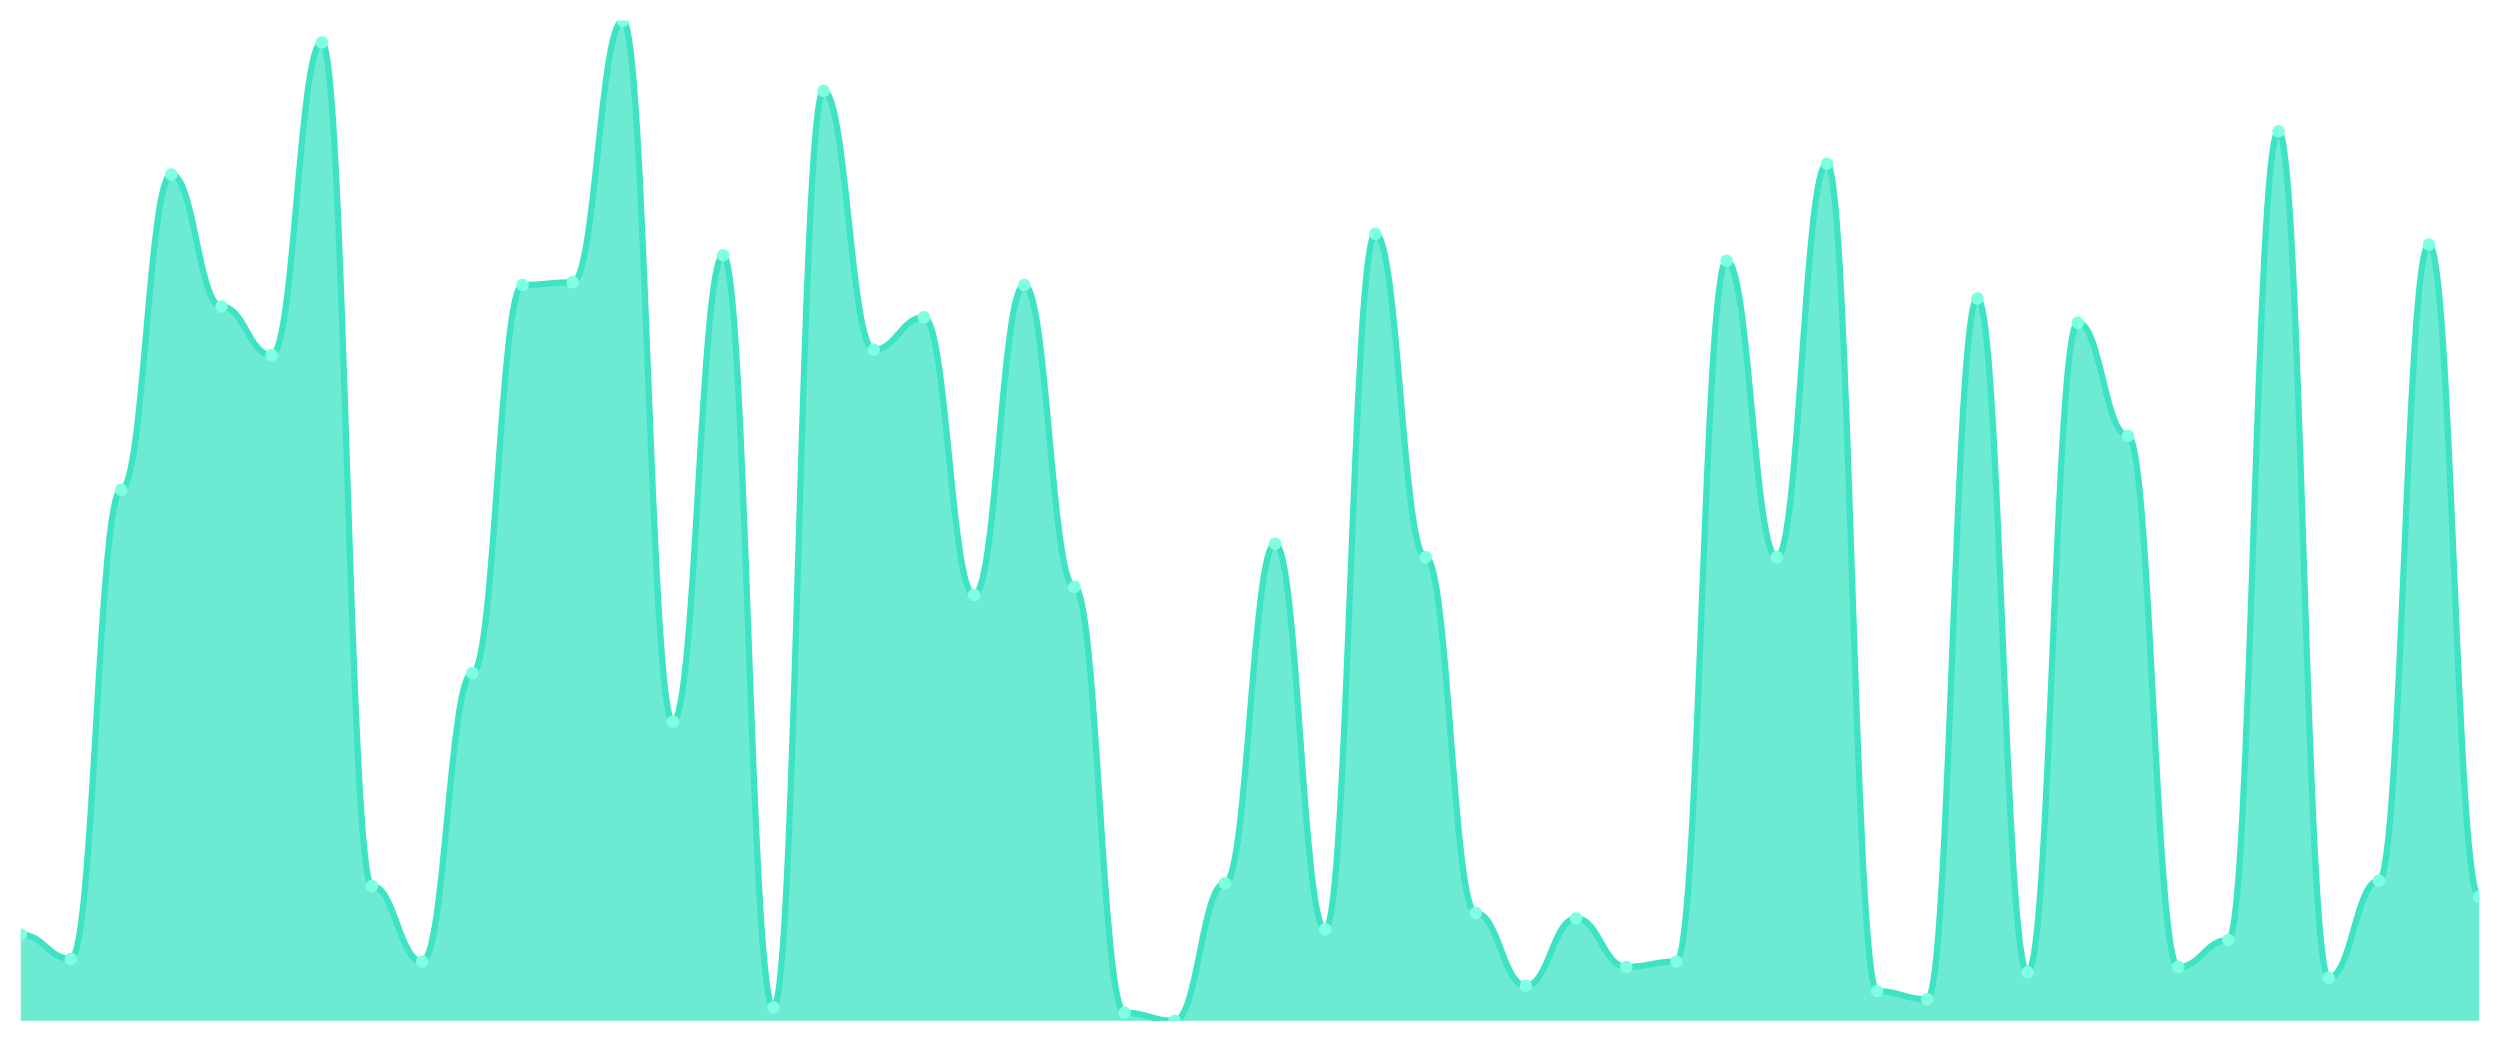
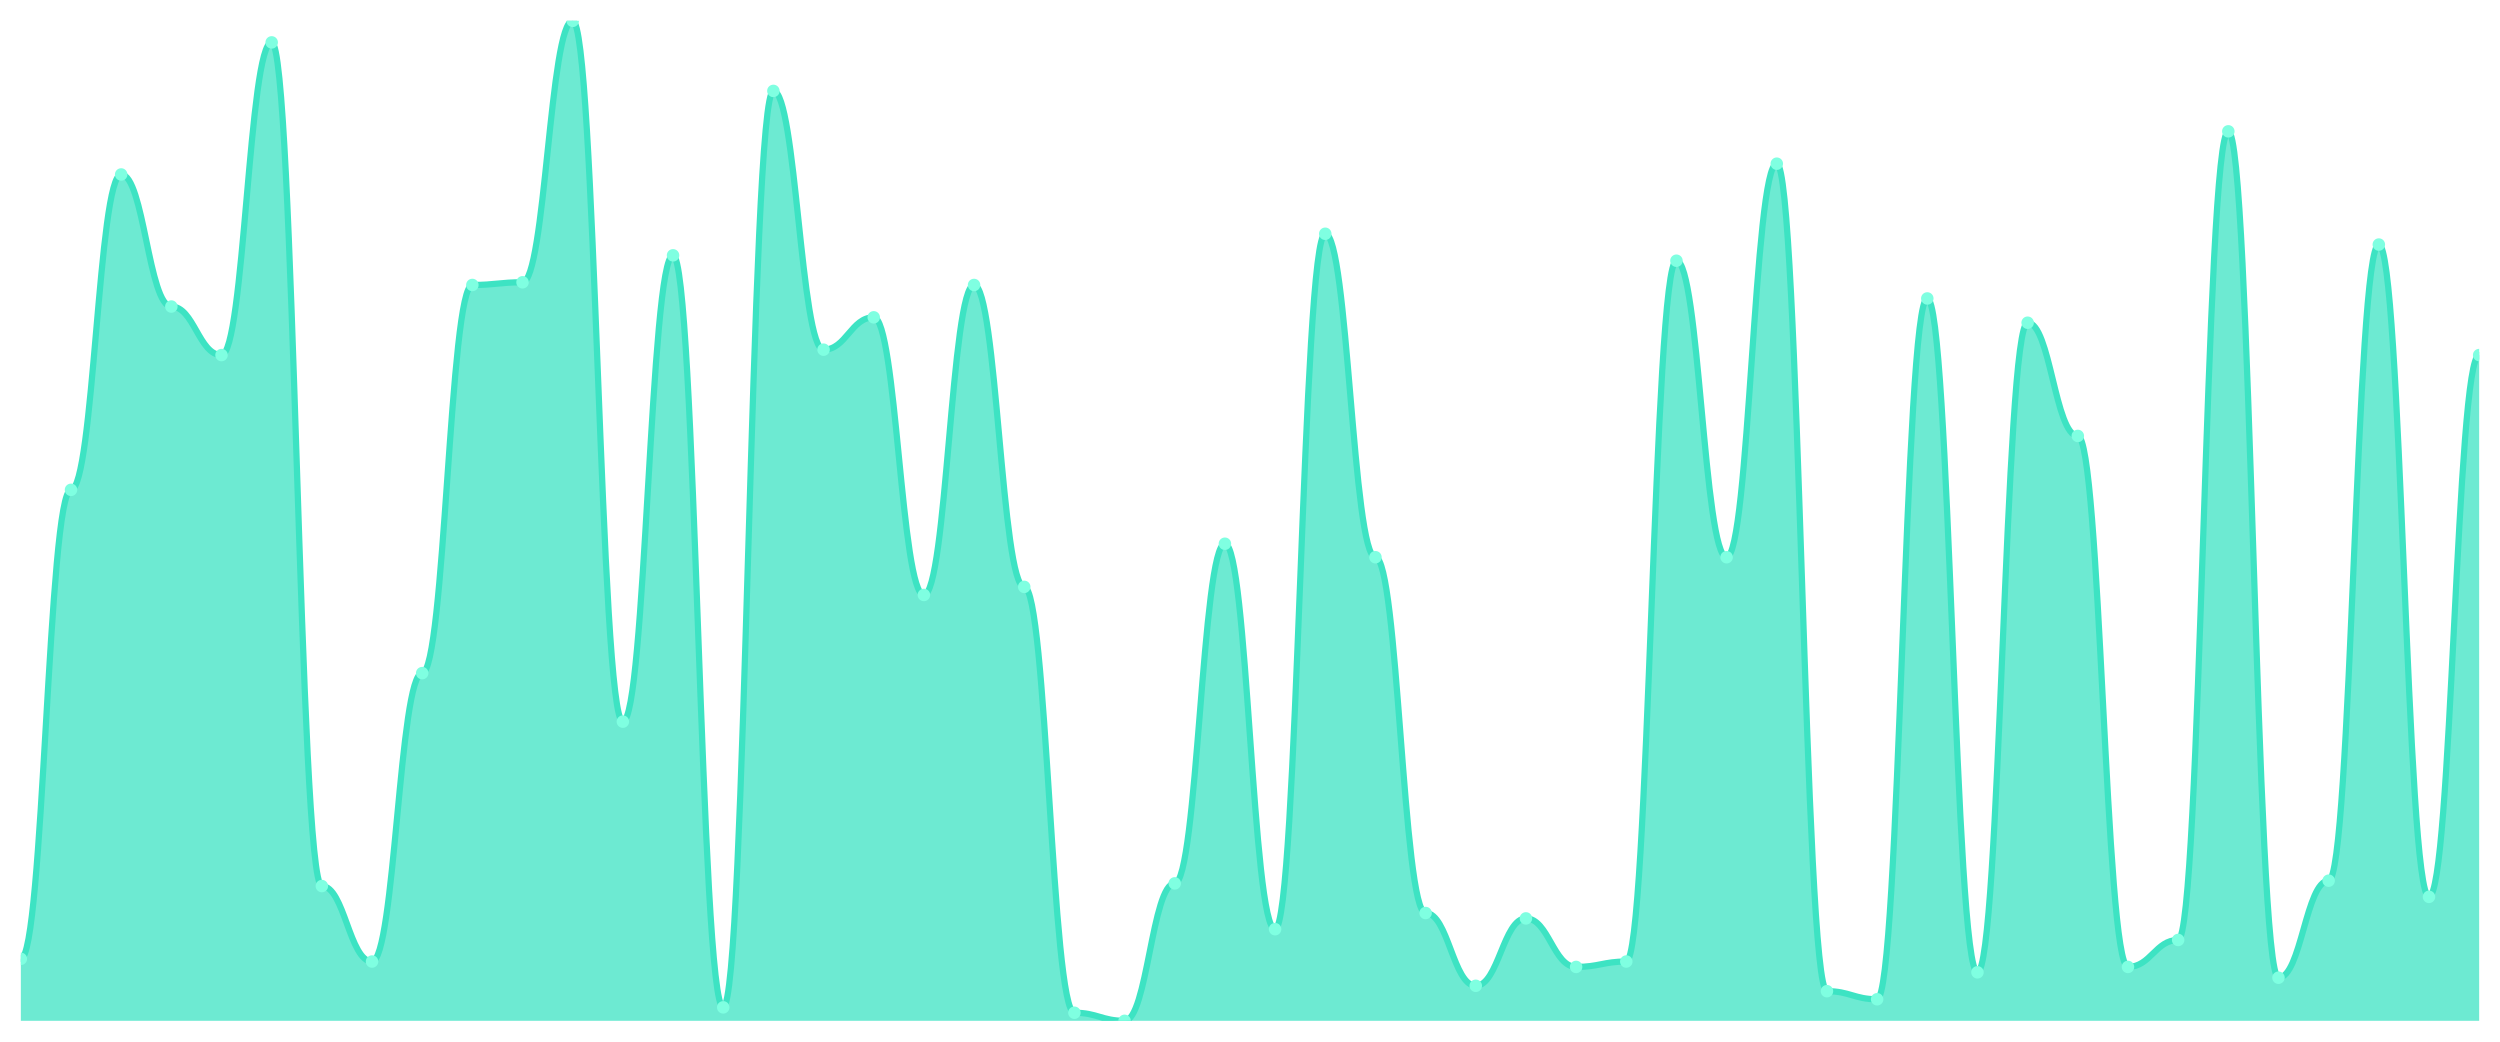
<svg xmlns="http://www.w3.org/2000/svg" viewBox="0 0 1200 500" width="1200" height="500">
  <defs>
    <clipPath id="c">
      <rect x="10" y="10" width="1180" height="480" />
    </clipPath>
  </defs>
  <rect width="1200" height="500" fill="none" />
  <g clip-path="url(#c)">
-     <path d="M 10,490 L 10,448.598 C 20.837,448.598 23.245,460.243 34.082,460.243 C 44.918,460.243 47.327,235.121 58.163,235.121 C 69,235.121 71.408,83.747 82.245,83.747 C 93.082,83.747 95.49,147.143 106.327,147.143 C 117.163,147.143 119.571,170.431 130.408,170.431 C 141.245,170.431 143.653,20.35 154.49,20.35 C 165.327,20.35 167.735,425.31 178.571,425.31 C 189.408,425.31 191.816,461.536 202.653,461.536 C 213.49,461.536 215.898,323.1 226.735,323.1 C 237.571,323.1 239.98,136.792 250.816,136.792 C 261.653,136.792 264.061,135.499 274.898,135.499 C 285.735,135.499 288.143,10 298.98,10 C 309.816,10 312.224,346.388 323.061,346.388 C 333.898,346.388 336.306,122.561 347.143,122.561 C 357.98,122.561 360.388,483.531 371.224,483.531 C 382.061,483.531 384.469,43.639 395.306,43.639 C 406.143,43.639 408.551,167.844 419.388,167.844 C 430.224,167.844 432.633,152.318 443.469,152.318 C 454.306,152.318 456.714,285.58 467.551,285.58 C 478.388,285.58 480.796,136.792 491.633,136.792 C 502.469,136.792 504.878,281.698 515.714,281.698 C 526.551,281.698 528.959,486.119 539.796,486.119 C 550.633,486.119 553.041,490 563.878,490 C 574.714,490 577.122,424.016 587.959,424.016 C 598.796,424.016 601.204,260.997 612.041,260.997 C 622.878,260.997 625.286,446.011 636.122,446.011 C 646.959,446.011 649.367,112.21 660.204,112.21 C 671.041,112.21 673.449,267.466 684.286,267.466 C 695.122,267.466 697.531,438.248 708.367,438.248 C 719.204,438.248 721.612,473.181 732.449,473.181 C 743.286,473.181 745.694,440.836 756.531,440.836 C 767.367,440.836 769.776,464.124 780.612,464.124 C 791.449,464.124 793.857,461.536 804.694,461.536 C 815.531,461.536 817.939,125.148 828.776,125.148 C 839.612,125.148 842.02,267.466 852.857,267.466 C 863.694,267.466 866.102,78.571 876.939,78.571 C 887.776,78.571 890.184,475.768 901.02,475.768 C 911.857,475.768 914.265,479.65 925.102,479.65 C 935.939,479.65 938.347,143.261 949.184,143.261 C 960.02,143.261 962.429,466.712 973.265,466.712 C 984.102,466.712 986.51,154.906 997.347,154.906 C 1008.184,154.906 1010.592,209.245 1021.429,209.245 C 1032.265,209.245 1034.673,464.124 1045.51,464.124 C 1056.347,464.124 1058.755,451.186 1069.592,451.186 C 1080.429,451.186 1082.837,63.046 1093.673,63.046 C 1104.51,63.046 1106.918,469.299 1117.755,469.299 C 1128.592,469.299 1131,422.722 1141.837,422.722 C 1152.673,422.722 1155.082,117.385 1165.918,117.385 C 1176.755,117.385 1179.163,430.485 1190,430.485 L 1190,490 Z" fill="rgba(61,227,195,0.75)" />
-     <path d="M 10,448.598 C 20.837,448.598 23.245,460.243 34.082,460.243 C 44.918,460.243 47.327,235.121 58.163,235.121 C 69,235.121 71.408,83.747 82.245,83.747 C 93.082,83.747 95.49,147.143 106.327,147.143 C 117.163,147.143 119.571,170.431 130.408,170.431 C 141.245,170.431 143.653,20.35 154.49,20.35 C 165.327,20.35 167.735,425.31 178.571,425.31 C 189.408,425.31 191.816,461.536 202.653,461.536 C 213.49,461.536 215.898,323.1 226.735,323.1 C 237.571,323.1 239.98,136.792 250.816,136.792 C 261.653,136.792 264.061,135.499 274.898,135.499 C 285.735,135.499 288.143,10 298.98,10 C 309.816,10 312.224,346.388 323.061,346.388 C 333.898,346.388 336.306,122.561 347.143,122.561 C 357.98,122.561 360.388,483.531 371.224,483.531 C 382.061,483.531 384.469,43.639 395.306,43.639 C 406.143,43.639 408.551,167.844 419.388,167.844 C 430.224,167.844 432.633,152.318 443.469,152.318 C 454.306,152.318 456.714,285.58 467.551,285.58 C 478.388,285.58 480.796,136.792 491.633,136.792 C 502.469,136.792 504.878,281.698 515.714,281.698 C 526.551,281.698 528.959,486.119 539.796,486.119 C 550.633,486.119 553.041,490 563.878,490 C 574.714,490 577.122,424.016 587.959,424.016 C 598.796,424.016 601.204,260.997 612.041,260.997 C 622.878,260.997 625.286,446.011 636.122,446.011 C 646.959,446.011 649.367,112.21 660.204,112.21 C 671.041,112.21 673.449,267.466 684.286,267.466 C 695.122,267.466 697.531,438.248 708.367,438.248 C 719.204,438.248 721.612,473.181 732.449,473.181 C 743.286,473.181 745.694,440.836 756.531,440.836 C 767.367,440.836 769.776,464.124 780.612,464.124 C 791.449,464.124 793.857,461.536 804.694,461.536 C 815.531,461.536 817.939,125.148 828.776,125.148 C 839.612,125.148 842.02,267.466 852.857,267.466 C 863.694,267.466 866.102,78.571 876.939,78.571 C 887.776,78.571 890.184,475.768 901.02,475.768 C 911.857,475.768 914.265,479.65 925.102,479.65 C 935.939,479.65 938.347,143.261 949.184,143.261 C 960.02,143.261 962.429,466.712 973.265,466.712 C 984.102,466.712 986.51,154.906 997.347,154.906 C 1008.184,154.906 1010.592,209.245 1021.429,209.245 C 1032.265,209.245 1034.673,464.124 1045.51,464.124 C 1056.347,464.124 1058.755,451.186 1069.592,451.186 C 1080.429,451.186 1082.837,63.046 1093.673,63.046 C 1104.51,63.046 1106.918,469.299 1117.755,469.299 C 1128.592,469.299 1131,422.722 1141.837,422.722 C 1152.673,422.722 1155.082,117.385 1165.918,117.385 C 1176.755,117.385 1179.163,430.485 1190,430.485" fill="none" stroke="#3de3c3" stroke-width="3" stroke-linecap="round" stroke-linejoin="round" />
-     <circle cx="10" cy="448.598" r="3" fill="#7fffe1" />
-     <circle cx="34.082" cy="460.243" r="3" fill="#7fffe1" />
-     <circle cx="58.163" cy="235.121" r="3" fill="#7fffe1" />
-     <circle cx="82.245" cy="83.747" r="3" fill="#7fffe1" />
-     <circle cx="106.327" cy="147.143" r="3" fill="#7fffe1" />
-     <circle cx="130.408" cy="170.431" r="3" fill="#7fffe1" />
-     <circle cx="154.49" cy="20.35" r="3" fill="#7fffe1" />
-     <circle cx="178.571" cy="425.31" r="3" fill="#7fffe1" />
-     <circle cx="202.653" cy="461.536" r="3" fill="#7fffe1" />
-     <circle cx="226.735" cy="323.1" r="3" fill="#7fffe1" />
-     <circle cx="250.816" cy="136.792" r="3" fill="#7fffe1" />
-     <circle cx="274.898" cy="135.499" r="3" fill="#7fffe1" />
-     <circle cx="298.98" cy="10" r="3" fill="#7fffe1" />
-     <circle cx="323.061" cy="346.388" r="3" fill="#7fffe1" />
-     <circle cx="347.143" cy="122.561" r="3" fill="#7fffe1" />
-     <circle cx="371.224" cy="483.531" r="3" fill="#7fffe1" />
-     <circle cx="395.306" cy="43.639" r="3" fill="#7fffe1" />
-     <circle cx="419.388" cy="167.844" r="3" fill="#7fffe1" />
-     <circle cx="443.469" cy="152.318" r="3" fill="#7fffe1" />
-     <circle cx="467.551" cy="285.58" r="3" fill="#7fffe1" />
-     <circle cx="491.633" cy="136.792" r="3" fill="#7fffe1" />
-     <circle cx="515.714" cy="281.698" r="3" fill="#7fffe1" />
-     <circle cx="539.796" cy="486.119" r="3" fill="#7fffe1" />
-     <circle cx="563.878" cy="490" r="3" fill="#7fffe1" />
-     <circle cx="587.959" cy="424.016" r="3" fill="#7fffe1" />
-     <circle cx="612.041" cy="260.997" r="3" fill="#7fffe1" />
-     <circle cx="636.122" cy="446.011" r="3" fill="#7fffe1" />
-     <circle cx="660.204" cy="112.21" r="3" fill="#7fffe1" />
-     <circle cx="684.286" cy="267.466" r="3" fill="#7fffe1" />
-     <circle cx="708.367" cy="438.248" r="3" fill="#7fffe1" />
-     <circle cx="732.449" cy="473.181" r="3" fill="#7fffe1" />
-     <circle cx="756.531" cy="440.836" r="3" fill="#7fffe1" />
-     <circle cx="780.612" cy="464.124" r="3" fill="#7fffe1" />
-     <circle cx="804.694" cy="461.536" r="3" fill="#7fffe1" />
-     <circle cx="828.776" cy="125.148" r="3" fill="#7fffe1" />
-     <circle cx="852.857" cy="267.466" r="3" fill="#7fffe1" />
-     <circle cx="876.939" cy="78.571" r="3" fill="#7fffe1" />
-     <circle cx="901.02" cy="475.768" r="3" fill="#7fffe1" />
-     <circle cx="925.102" cy="479.65" r="3" fill="#7fffe1" />
-     <circle cx="949.184" cy="143.261" r="3" fill="#7fffe1" />
-     <circle cx="973.265" cy="466.712" r="3" fill="#7fffe1" />
-     <circle cx="997.347" cy="154.906" r="3" fill="#7fffe1" />
-     <circle cx="1021.429" cy="209.245" r="3" fill="#7fffe1" />
-     <circle cx="1045.51" cy="464.124" r="3" fill="#7fffe1" />
-     <circle cx="1069.592" cy="451.186" r="3" fill="#7fffe1" />
-     <circle cx="1093.673" cy="63.046" r="3" fill="#7fffe1" />
-     <circle cx="1117.755" cy="469.299" r="3" fill="#7fffe1" />
-     <circle cx="1141.837" cy="422.722" r="3" fill="#7fffe1" />
-     <circle cx="1165.918" cy="117.385" r="3" fill="#7fffe1" />
-     <circle cx="1190" cy="430.485" r="3" fill="#7fffe1" />
+     <path d="M 10,490 L 10,460.243 C 20.837,460.243 23.245,235.121 34.082,235.121 C 44.918,235.121 47.327,83.747 58.163,83.747 C 69,83.747 71.408,147.143 82.245,147.143 C 93.082,147.143 95.49,170.431 106.327,170.431 C 117.163,170.431 119.571,20.35 130.408,20.35 C 141.245,20.35 143.653,425.31 154.49,425.31 C 165.327,425.31 167.735,461.536 178.571,461.536 C 189.408,461.536 191.816,323.1 202.653,323.1 C 213.49,323.1 215.898,136.792 226.735,136.792 C 237.571,136.792 239.98,135.499 250.816,135.499 C 261.653,135.499 264.061,10 274.898,10 C 285.735,10 288.143,346.388 298.98,346.388 C 309.816,346.388 312.224,122.561 323.061,122.561 C 333.898,122.561 336.306,483.531 347.143,483.531 C 357.98,483.531 360.388,43.639 371.224,43.639 C 382.061,43.639 384.469,167.844 395.306,167.844 C 406.143,167.844 408.551,152.318 419.388,152.318 C 430.224,152.318 432.633,285.58 443.469,285.58 C 454.306,285.58 456.714,136.792 467.551,136.792 C 478.388,136.792 480.796,281.698 491.633,281.698 C 502.469,281.698 504.878,486.119 515.714,486.119 C 526.551,486.119 528.959,490 539.796,490 C 550.633,490 553.041,424.016 563.878,424.016 C 574.714,424.016 577.122,260.997 587.959,260.997 C 598.796,260.997 601.204,446.011 612.041,446.011 C 622.878,446.011 625.286,112.21 636.122,112.21 C 646.959,112.21 649.367,267.466 660.204,267.466 C 671.041,267.466 673.449,438.248 684.286,438.248 C 695.122,438.248 697.531,473.181 708.367,473.181 C 719.204,473.181 721.612,440.836 732.449,440.836 C 743.286,440.836 745.694,464.124 756.531,464.124 C 767.367,464.124 769.776,461.536 780.612,461.536 C 791.449,461.536 793.857,125.148 804.694,125.148 C 815.531,125.148 817.939,267.466 828.776,267.466 C 839.612,267.466 842.02,78.571 852.857,78.571 C 863.694,78.571 866.102,475.768 876.939,475.768 C 887.776,475.768 890.184,479.65 901.02,479.65 C 911.857,479.65 914.265,143.261 925.102,143.261 C 935.939,143.261 938.347,466.712 949.184,466.712 C 960.02,466.712 962.429,154.906 973.265,154.906 C 984.102,154.906 986.51,209.245 997.347,209.245 C 1008.184,209.245 1010.592,464.124 1021.429,464.124 C 1032.265,464.124 1034.673,451.186 1045.51,451.186 C 1056.347,451.186 1058.755,63.046 1069.592,63.046 C 1080.429,63.046 1082.837,469.299 1093.673,469.299 C 1104.51,469.299 1106.918,422.722 1117.755,422.722 C 1128.592,422.722 1131,117.385 1141.837,117.385 C 1152.673,117.385 1155.082,430.485 1165.918,430.485 C 1176.755,430.485 1179.163,170.431 1190,170.431 L 1190,490 Z" fill="rgba(61,227,195,0.75)" />
+     <path d="M 10,460.243 C 20.837,460.243 23.245,235.121 34.082,235.121 C 44.918,235.121 47.327,83.747 58.163,83.747 C 69,83.747 71.408,147.143 82.245,147.143 C 93.082,147.143 95.49,170.431 106.327,170.431 C 117.163,170.431 119.571,20.35 130.408,20.35 C 141.245,20.35 143.653,425.31 154.49,425.31 C 165.327,425.31 167.735,461.536 178.571,461.536 C 189.408,461.536 191.816,323.1 202.653,323.1 C 213.49,323.1 215.898,136.792 226.735,136.792 C 237.571,136.792 239.98,135.499 250.816,135.499 C 261.653,135.499 264.061,10 274.898,10 C 285.735,10 288.143,346.388 298.98,346.388 C 309.816,346.388 312.224,122.561 323.061,122.561 C 333.898,122.561 336.306,483.531 347.143,483.531 C 357.98,483.531 360.388,43.639 371.224,43.639 C 382.061,43.639 384.469,167.844 395.306,167.844 C 406.143,167.844 408.551,152.318 419.388,152.318 C 430.224,152.318 432.633,285.58 443.469,285.58 C 454.306,285.58 456.714,136.792 467.551,136.792 C 478.388,136.792 480.796,281.698 491.633,281.698 C 502.469,281.698 504.878,486.119 515.714,486.119 C 526.551,486.119 528.959,490 539.796,490 C 550.633,490 553.041,424.016 563.878,424.016 C 574.714,424.016 577.122,260.997 587.959,260.997 C 598.796,260.997 601.204,446.011 612.041,446.011 C 622.878,446.011 625.286,112.21 636.122,112.21 C 646.959,112.21 649.367,267.466 660.204,267.466 C 671.041,267.466 673.449,438.248 684.286,438.248 C 695.122,438.248 697.531,473.181 708.367,473.181 C 719.204,473.181 721.612,440.836 732.449,440.836 C 743.286,440.836 745.694,464.124 756.531,464.124 C 767.367,464.124 769.776,461.536 780.612,461.536 C 791.449,461.536 793.857,125.148 804.694,125.148 C 815.531,125.148 817.939,267.466 828.776,267.466 C 839.612,267.466 842.02,78.571 852.857,78.571 C 863.694,78.571 866.102,475.768 876.939,475.768 C 887.776,475.768 890.184,479.65 901.02,479.65 C 911.857,479.65 914.265,143.261 925.102,143.261 C 935.939,143.261 938.347,466.712 949.184,466.712 C 960.02,466.712 962.429,154.906 973.265,154.906 C 984.102,154.906 986.51,209.245 997.347,209.245 C 1008.184,209.245 1010.592,464.124 1021.429,464.124 C 1032.265,464.124 1034.673,451.186 1045.51,451.186 C 1056.347,451.186 1058.755,63.046 1069.592,63.046 C 1080.429,63.046 1082.837,469.299 1093.673,469.299 C 1104.51,469.299 1106.918,422.722 1117.755,422.722 C 1128.592,422.722 1131,117.385 1141.837,117.385 C 1152.673,117.385 1155.082,430.485 1165.918,430.485 C 1176.755,430.485 1179.163,170.431 1190,170.431" fill="none" stroke="#3de3c3" stroke-width="3" stroke-linecap="round" stroke-linejoin="round" />
+     <circle cx="10" cy="460.243" r="3" fill="#7fffe1" />
+     <circle cx="34.082" cy="235.121" r="3" fill="#7fffe1" />
+     <circle cx="58.163" cy="83.747" r="3" fill="#7fffe1" />
+     <circle cx="82.245" cy="147.143" r="3" fill="#7fffe1" />
+     <circle cx="106.327" cy="170.431" r="3" fill="#7fffe1" />
+     <circle cx="130.408" cy="20.35" r="3" fill="#7fffe1" />
+     <circle cx="154.49" cy="425.31" r="3" fill="#7fffe1" />
+     <circle cx="178.571" cy="461.536" r="3" fill="#7fffe1" />
+     <circle cx="202.653" cy="323.1" r="3" fill="#7fffe1" />
+     <circle cx="226.735" cy="136.792" r="3" fill="#7fffe1" />
+     <circle cx="250.816" cy="135.499" r="3" fill="#7fffe1" />
+     <circle cx="274.898" cy="10" r="3" fill="#7fffe1" />
+     <circle cx="298.98" cy="346.388" r="3" fill="#7fffe1" />
+     <circle cx="323.061" cy="122.561" r="3" fill="#7fffe1" />
+     <circle cx="347.143" cy="483.531" r="3" fill="#7fffe1" />
+     <circle cx="371.224" cy="43.639" r="3" fill="#7fffe1" />
+     <circle cx="395.306" cy="167.844" r="3" fill="#7fffe1" />
+     <circle cx="419.388" cy="152.318" r="3" fill="#7fffe1" />
+     <circle cx="443.469" cy="285.58" r="3" fill="#7fffe1" />
+     <circle cx="467.551" cy="136.792" r="3" fill="#7fffe1" />
+     <circle cx="491.633" cy="281.698" r="3" fill="#7fffe1" />
+     <circle cx="515.714" cy="486.119" r="3" fill="#7fffe1" />
+     <circle cx="539.796" cy="490" r="3" fill="#7fffe1" />
+     <circle cx="563.878" cy="424.016" r="3" fill="#7fffe1" />
+     <circle cx="587.959" cy="260.997" r="3" fill="#7fffe1" />
+     <circle cx="612.041" cy="446.011" r="3" fill="#7fffe1" />
+     <circle cx="636.122" cy="112.21" r="3" fill="#7fffe1" />
+     <circle cx="660.204" cy="267.466" r="3" fill="#7fffe1" />
+     <circle cx="684.286" cy="438.248" r="3" fill="#7fffe1" />
+     <circle cx="708.367" cy="473.181" r="3" fill="#7fffe1" />
+     <circle cx="732.449" cy="440.836" r="3" fill="#7fffe1" />
+     <circle cx="756.531" cy="464.124" r="3" fill="#7fffe1" />
+     <circle cx="780.612" cy="461.536" r="3" fill="#7fffe1" />
+     <circle cx="804.694" cy="125.148" r="3" fill="#7fffe1" />
+     <circle cx="828.776" cy="267.466" r="3" fill="#7fffe1" />
+     <circle cx="852.857" cy="78.571" r="3" fill="#7fffe1" />
+     <circle cx="876.939" cy="475.768" r="3" fill="#7fffe1" />
+     <circle cx="901.02" cy="479.65" r="3" fill="#7fffe1" />
+     <circle cx="925.102" cy="143.261" r="3" fill="#7fffe1" />
+     <circle cx="949.184" cy="466.712" r="3" fill="#7fffe1" />
+     <circle cx="973.265" cy="154.906" r="3" fill="#7fffe1" />
+     <circle cx="997.347" cy="209.245" r="3" fill="#7fffe1" />
+     <circle cx="1021.429" cy="464.124" r="3" fill="#7fffe1" />
+     <circle cx="1045.51" cy="451.186" r="3" fill="#7fffe1" />
+     <circle cx="1069.592" cy="63.046" r="3" fill="#7fffe1" />
+     <circle cx="1093.673" cy="469.299" r="3" fill="#7fffe1" />
+     <circle cx="1117.755" cy="422.722" r="3" fill="#7fffe1" />
+     <circle cx="1141.837" cy="117.385" r="3" fill="#7fffe1" />
+     <circle cx="1165.918" cy="430.485" r="3" fill="#7fffe1" />
+     <circle cx="1190" cy="170.431" r="3" fill="#7fffe1" />
  </g>
</svg>
